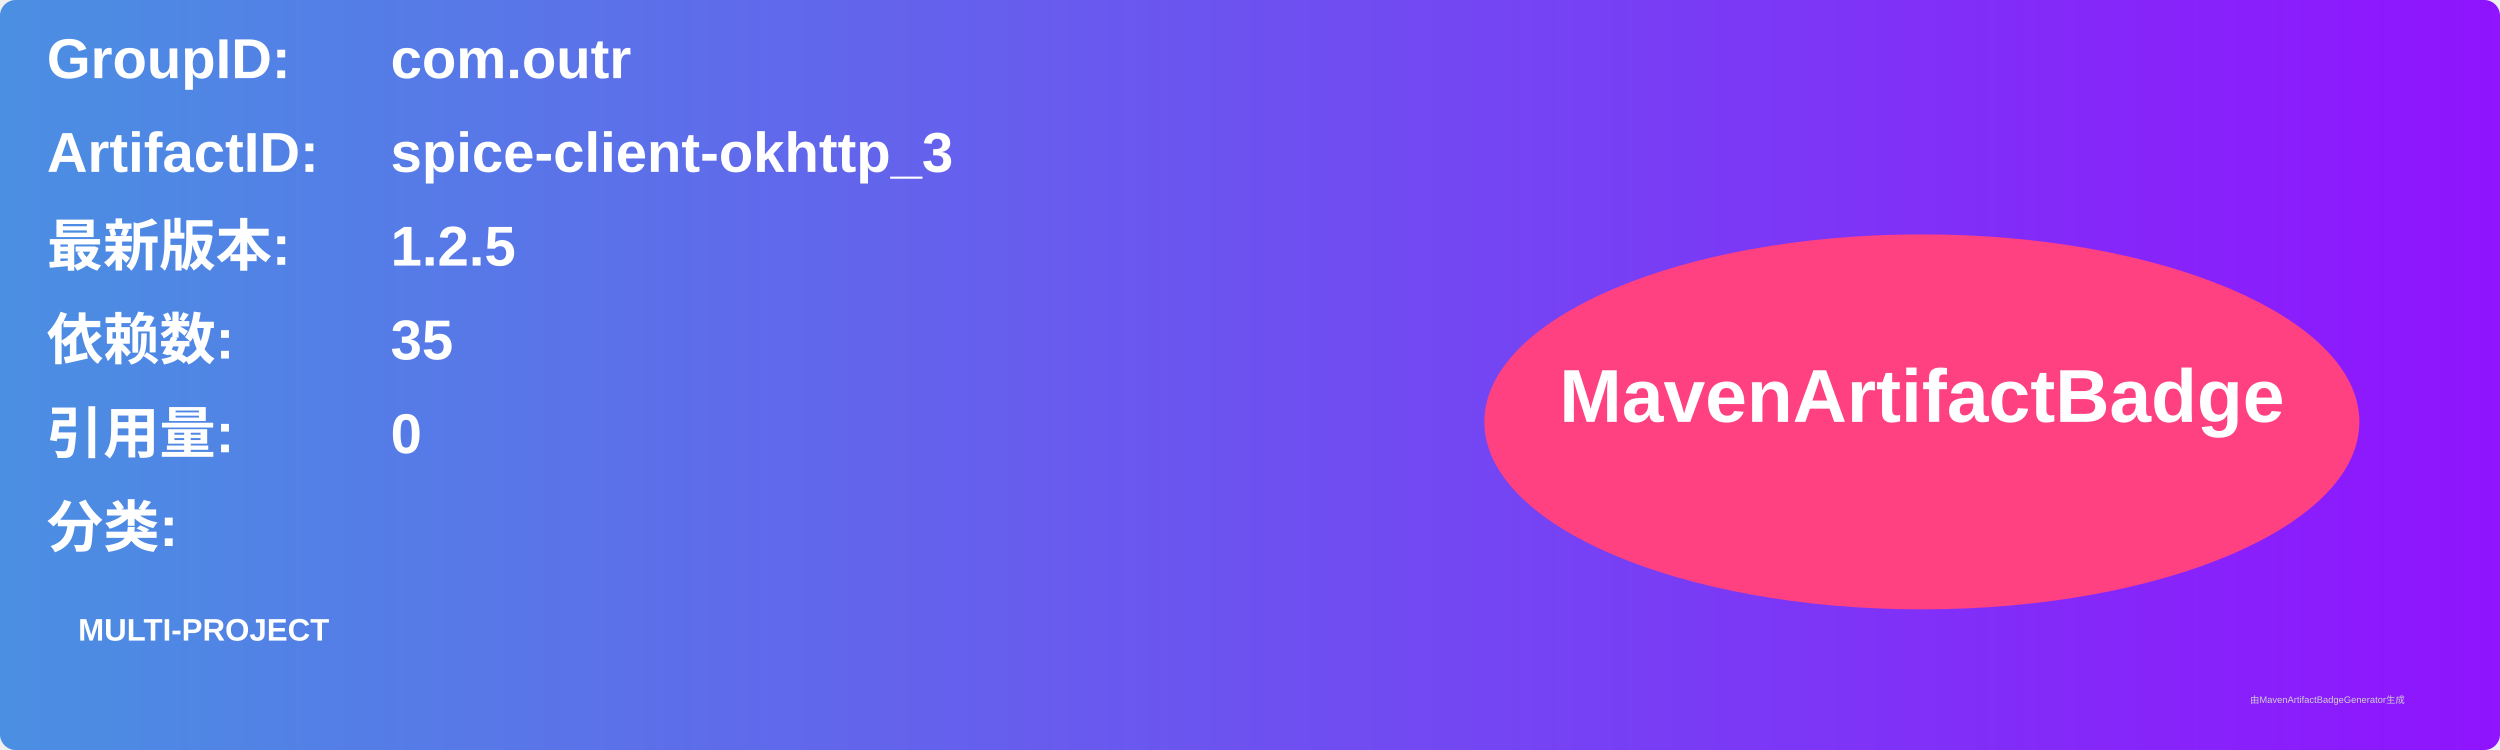
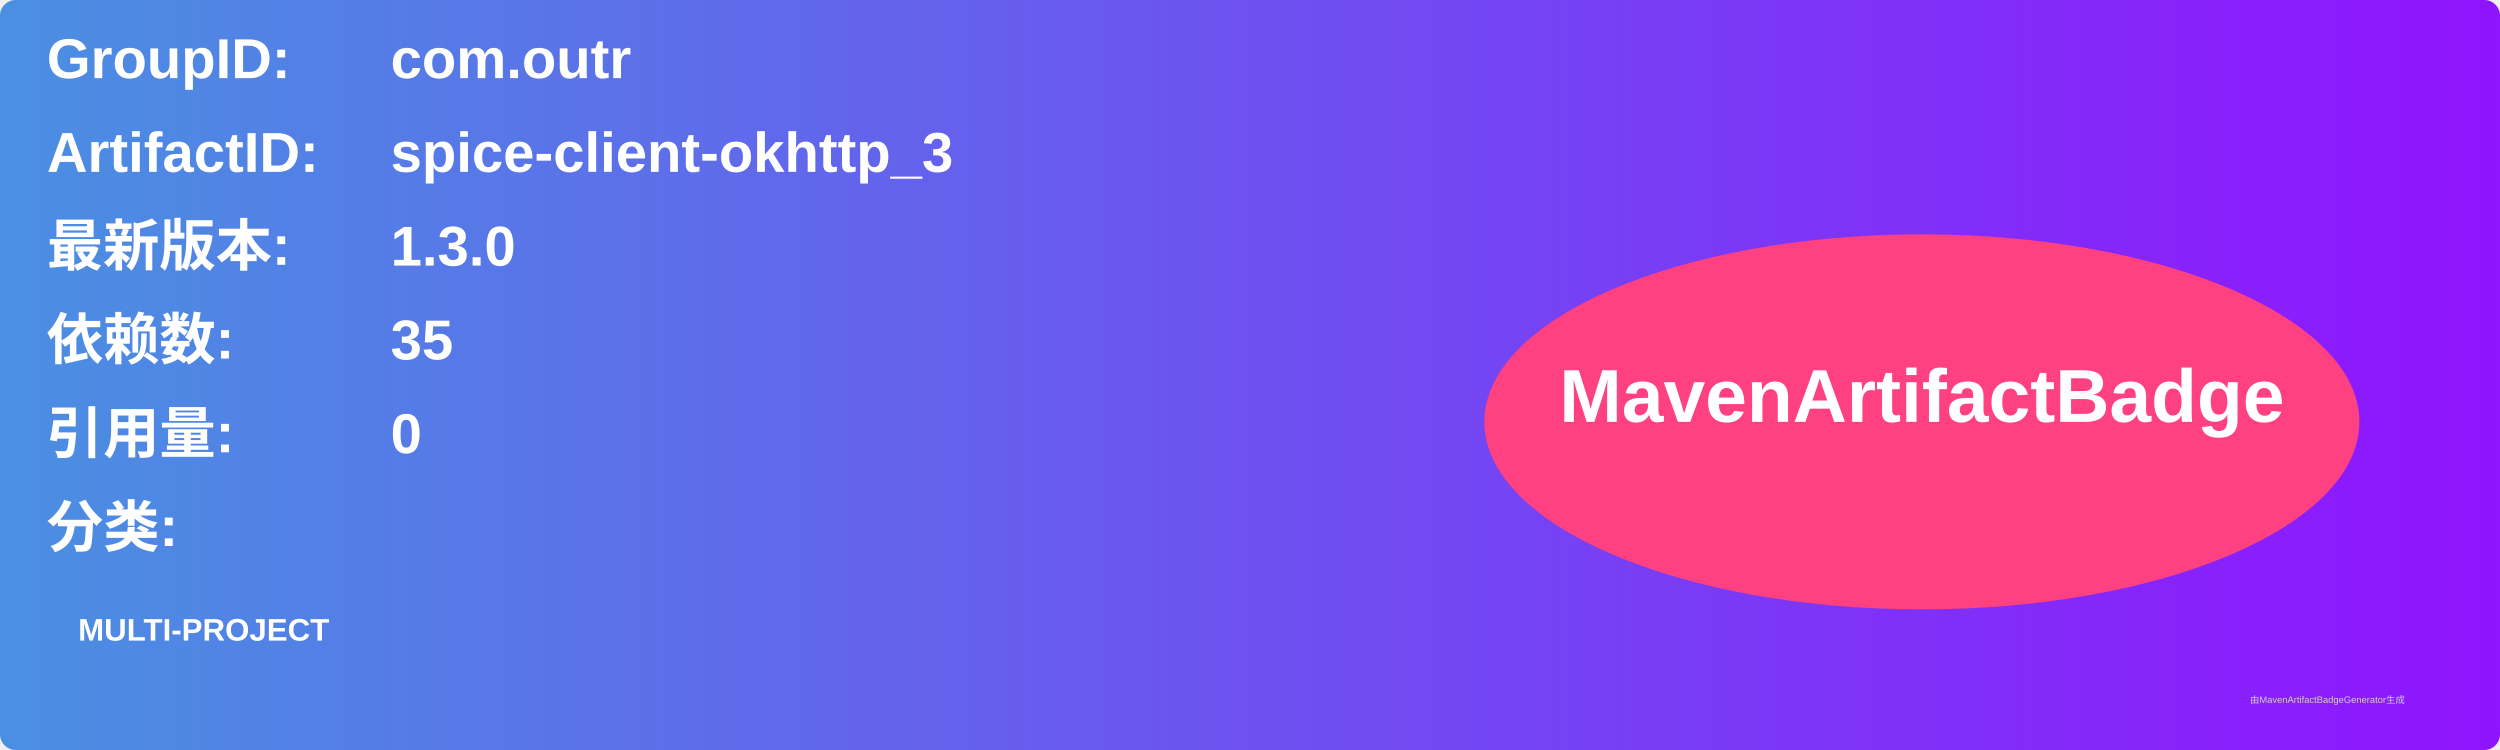
<svg xmlns="http://www.w3.org/2000/svg" width="800" height="240" viewBox="0 0 800 240">
  <linearGradient id="grad" x1="0%" y1="0%" x2="100%" y2="0%">
    <stop offset="0%" stop-color="#4a90e2" />
    <stop offset="100%" stop-color="#9013fe" />
  </linearGradient>
  <rect width="100%" height="100%" rx="5" ry="5" fill="url(#grad)" />
  <g transform="translate(15, 15)">
    <text x="0" y="10" font-family="Arial" font-size="18" fill="white" font-weight="bold" width="260">GroupID:</text>
    <text x="110" y="10" font-family="Arial" font-size="18" fill="white" font-weight="bold" width="460">com.outr</text>
    <text x="0" y="40" font-family="Arial" font-size="18" fill="white" font-weight="bold" width="260">ArtifactID:</text>
    <text x="110" y="40" font-family="Arial" font-size="18" fill="white" font-weight="bold" width="460">spice-client-okhttp_3</text>
    <text x="0" y="70" font-family="Arial" font-size="18" fill="white" font-weight="bold">最新版本:</text>
    <text x="110" y="70" font-family="Arial" font-size="18" fill="white" font-weight="bold">
-       <tspan font-weight="bold">1.2.5</tspan>
+       <tspan font-weight="bold">1.3.0</tspan>
    </text>
    <text x="0" y="100" font-family="Arial" font-size="18" fill="white" font-weight="bold">依赖数: </text>
    <text x="110" y="100" font-family="Arial" font-size="18" fill="white">
      <tspan font-weight="bold">35</tspan>
    </text>
    <text x="0" y="130" font-family="Arial" font-size="18" fill="white" font-weight="bold">引用量: </text>
    <text x="110" y="130" font-family="Arial" font-size="18" fill="white">
      <tspan font-weight="bold">0</tspan>
    </text>
    <text x="0" y="160" font-family="Arial" font-size="18" fill="white" font-weight="bold">分类:</text>
    <text x="10" y="190" font-family="Arial" font-size="10" fill="white">
      <tspan font-weight="bold">MULTI-PROJECT</tspan>
    </text>
    <ellipse cx="600" cy="120" rx="140" ry="60" fill="#ff4081" />
    <text x="600" y="120" text-anchor="middle" font-family="Arial" font-size="24" fill="white" font-weight="bold">MavenArtifactBadge</text>
  </g>
  <text x="720" y="225" font-family="Arial" font-size="3" fill="#d0d0d0">由MavenArtifactBadgeGenerator生成</text>
</svg>
